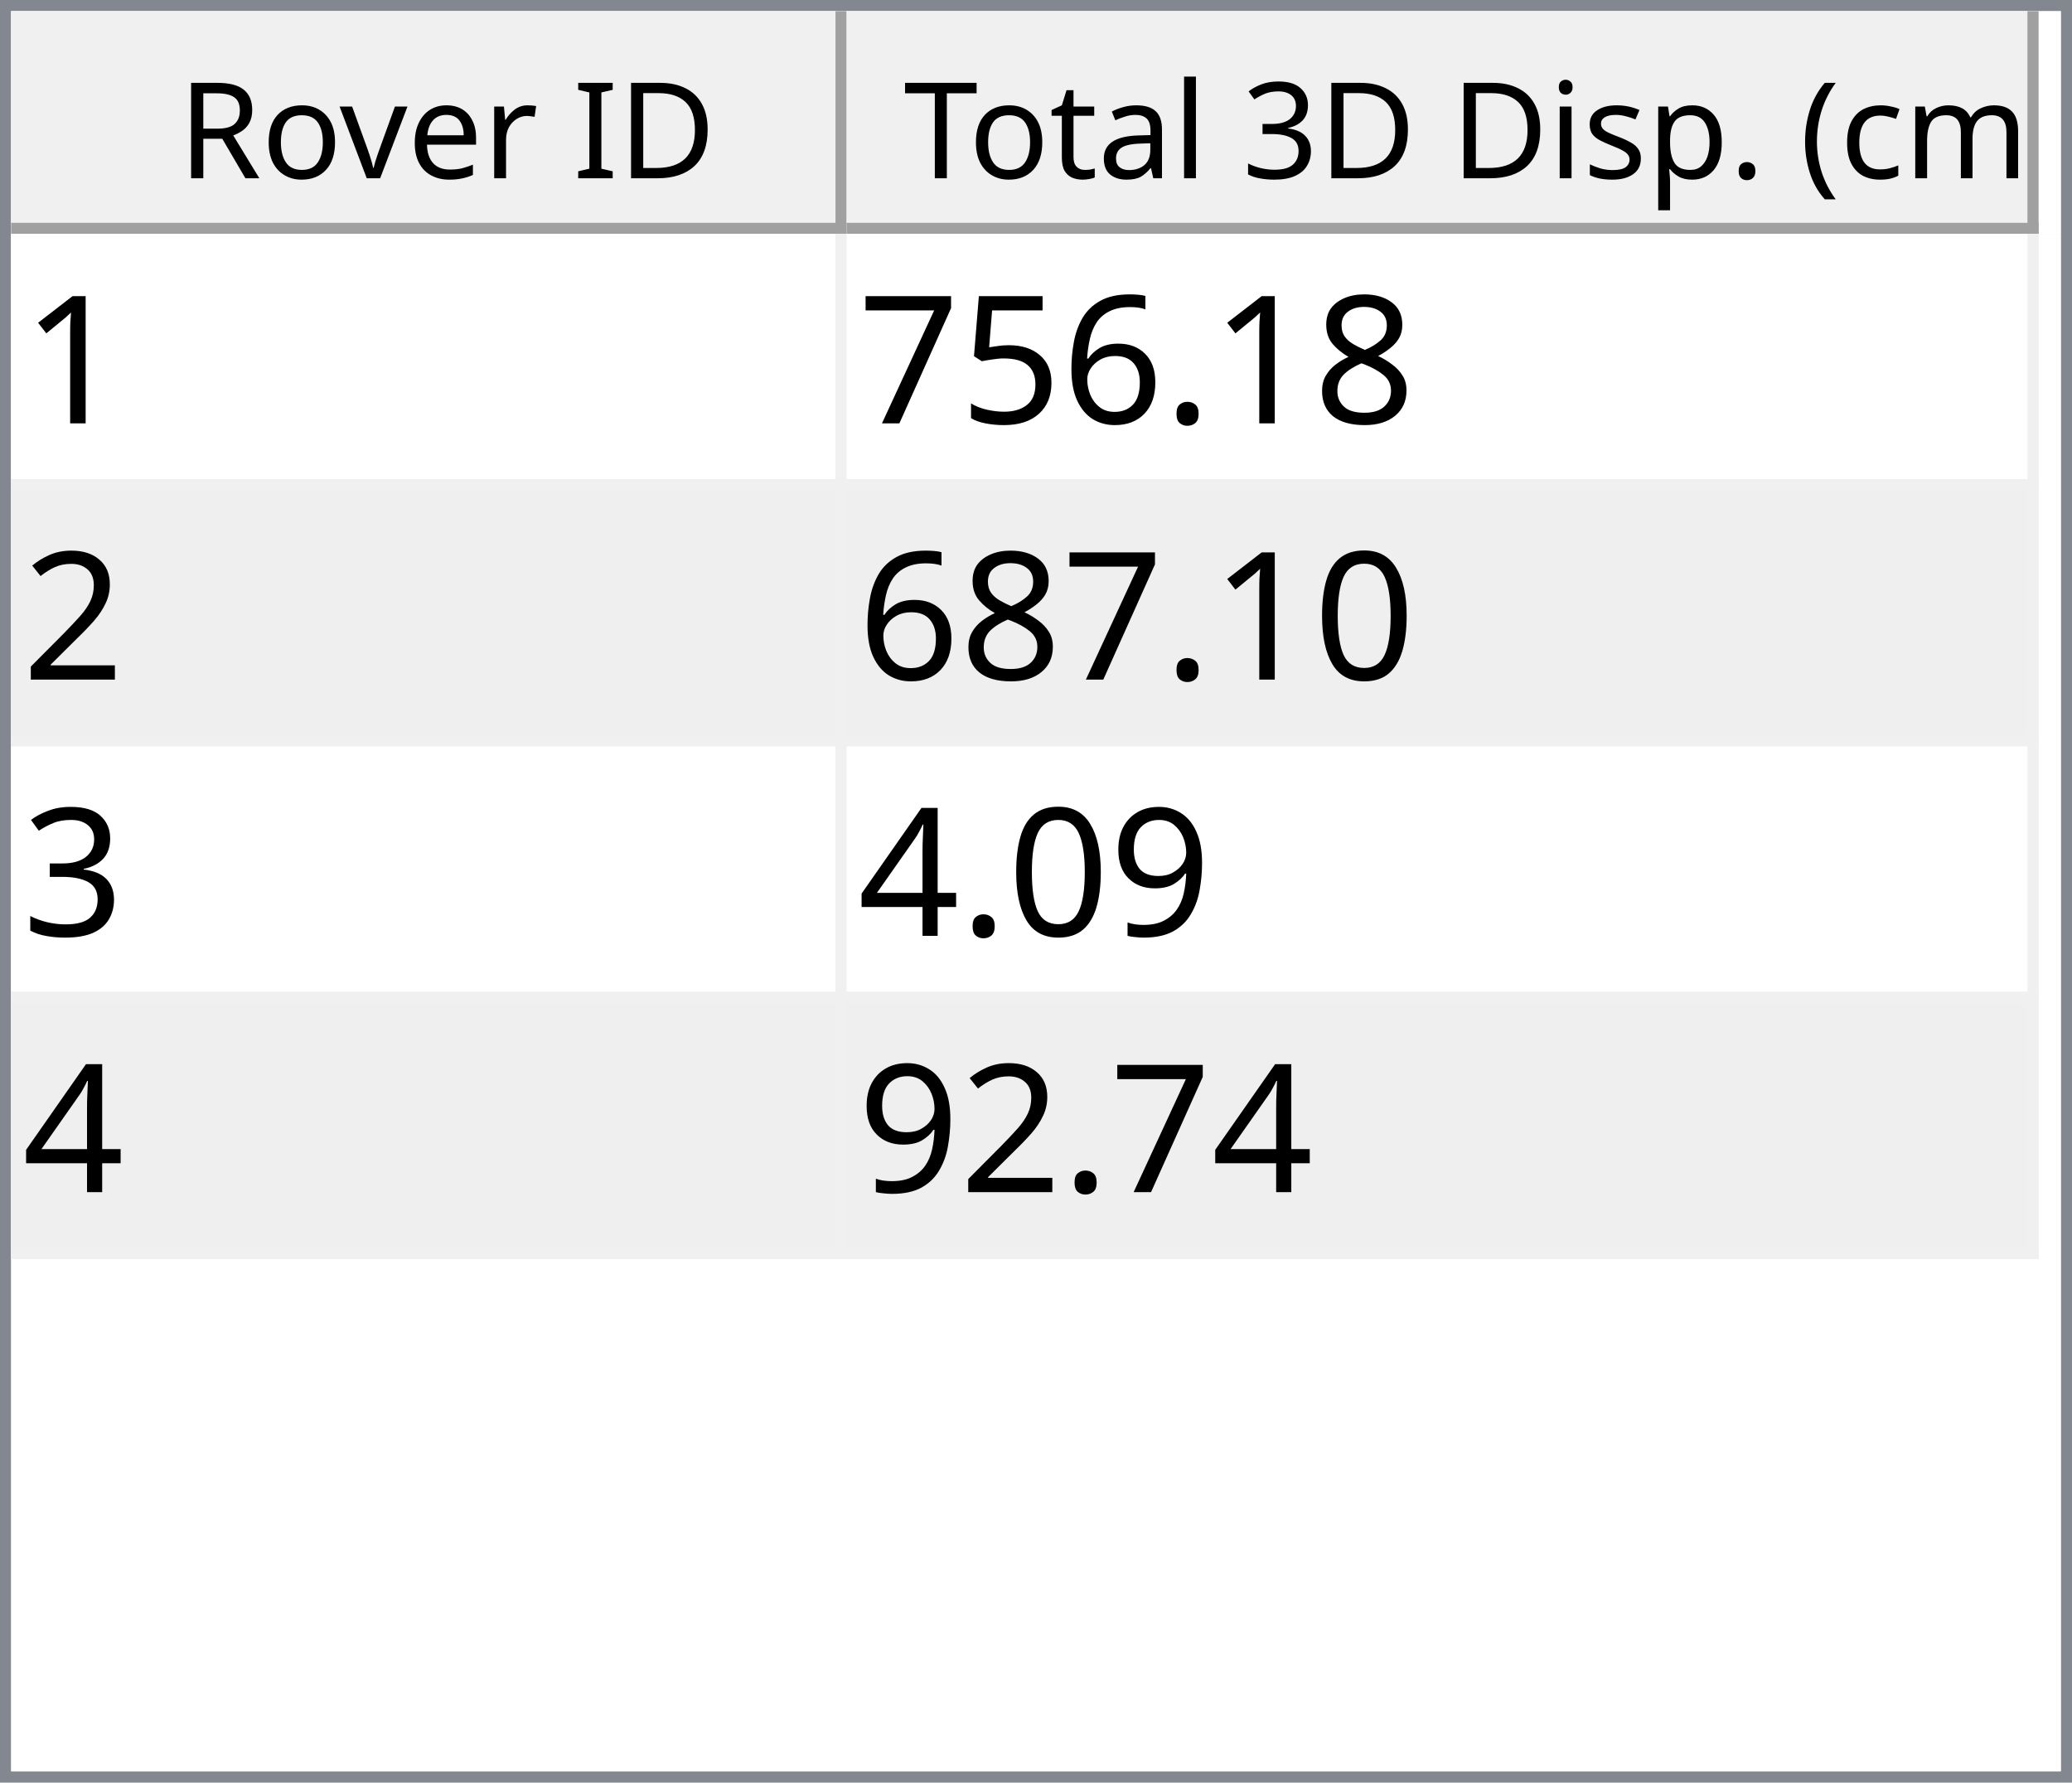
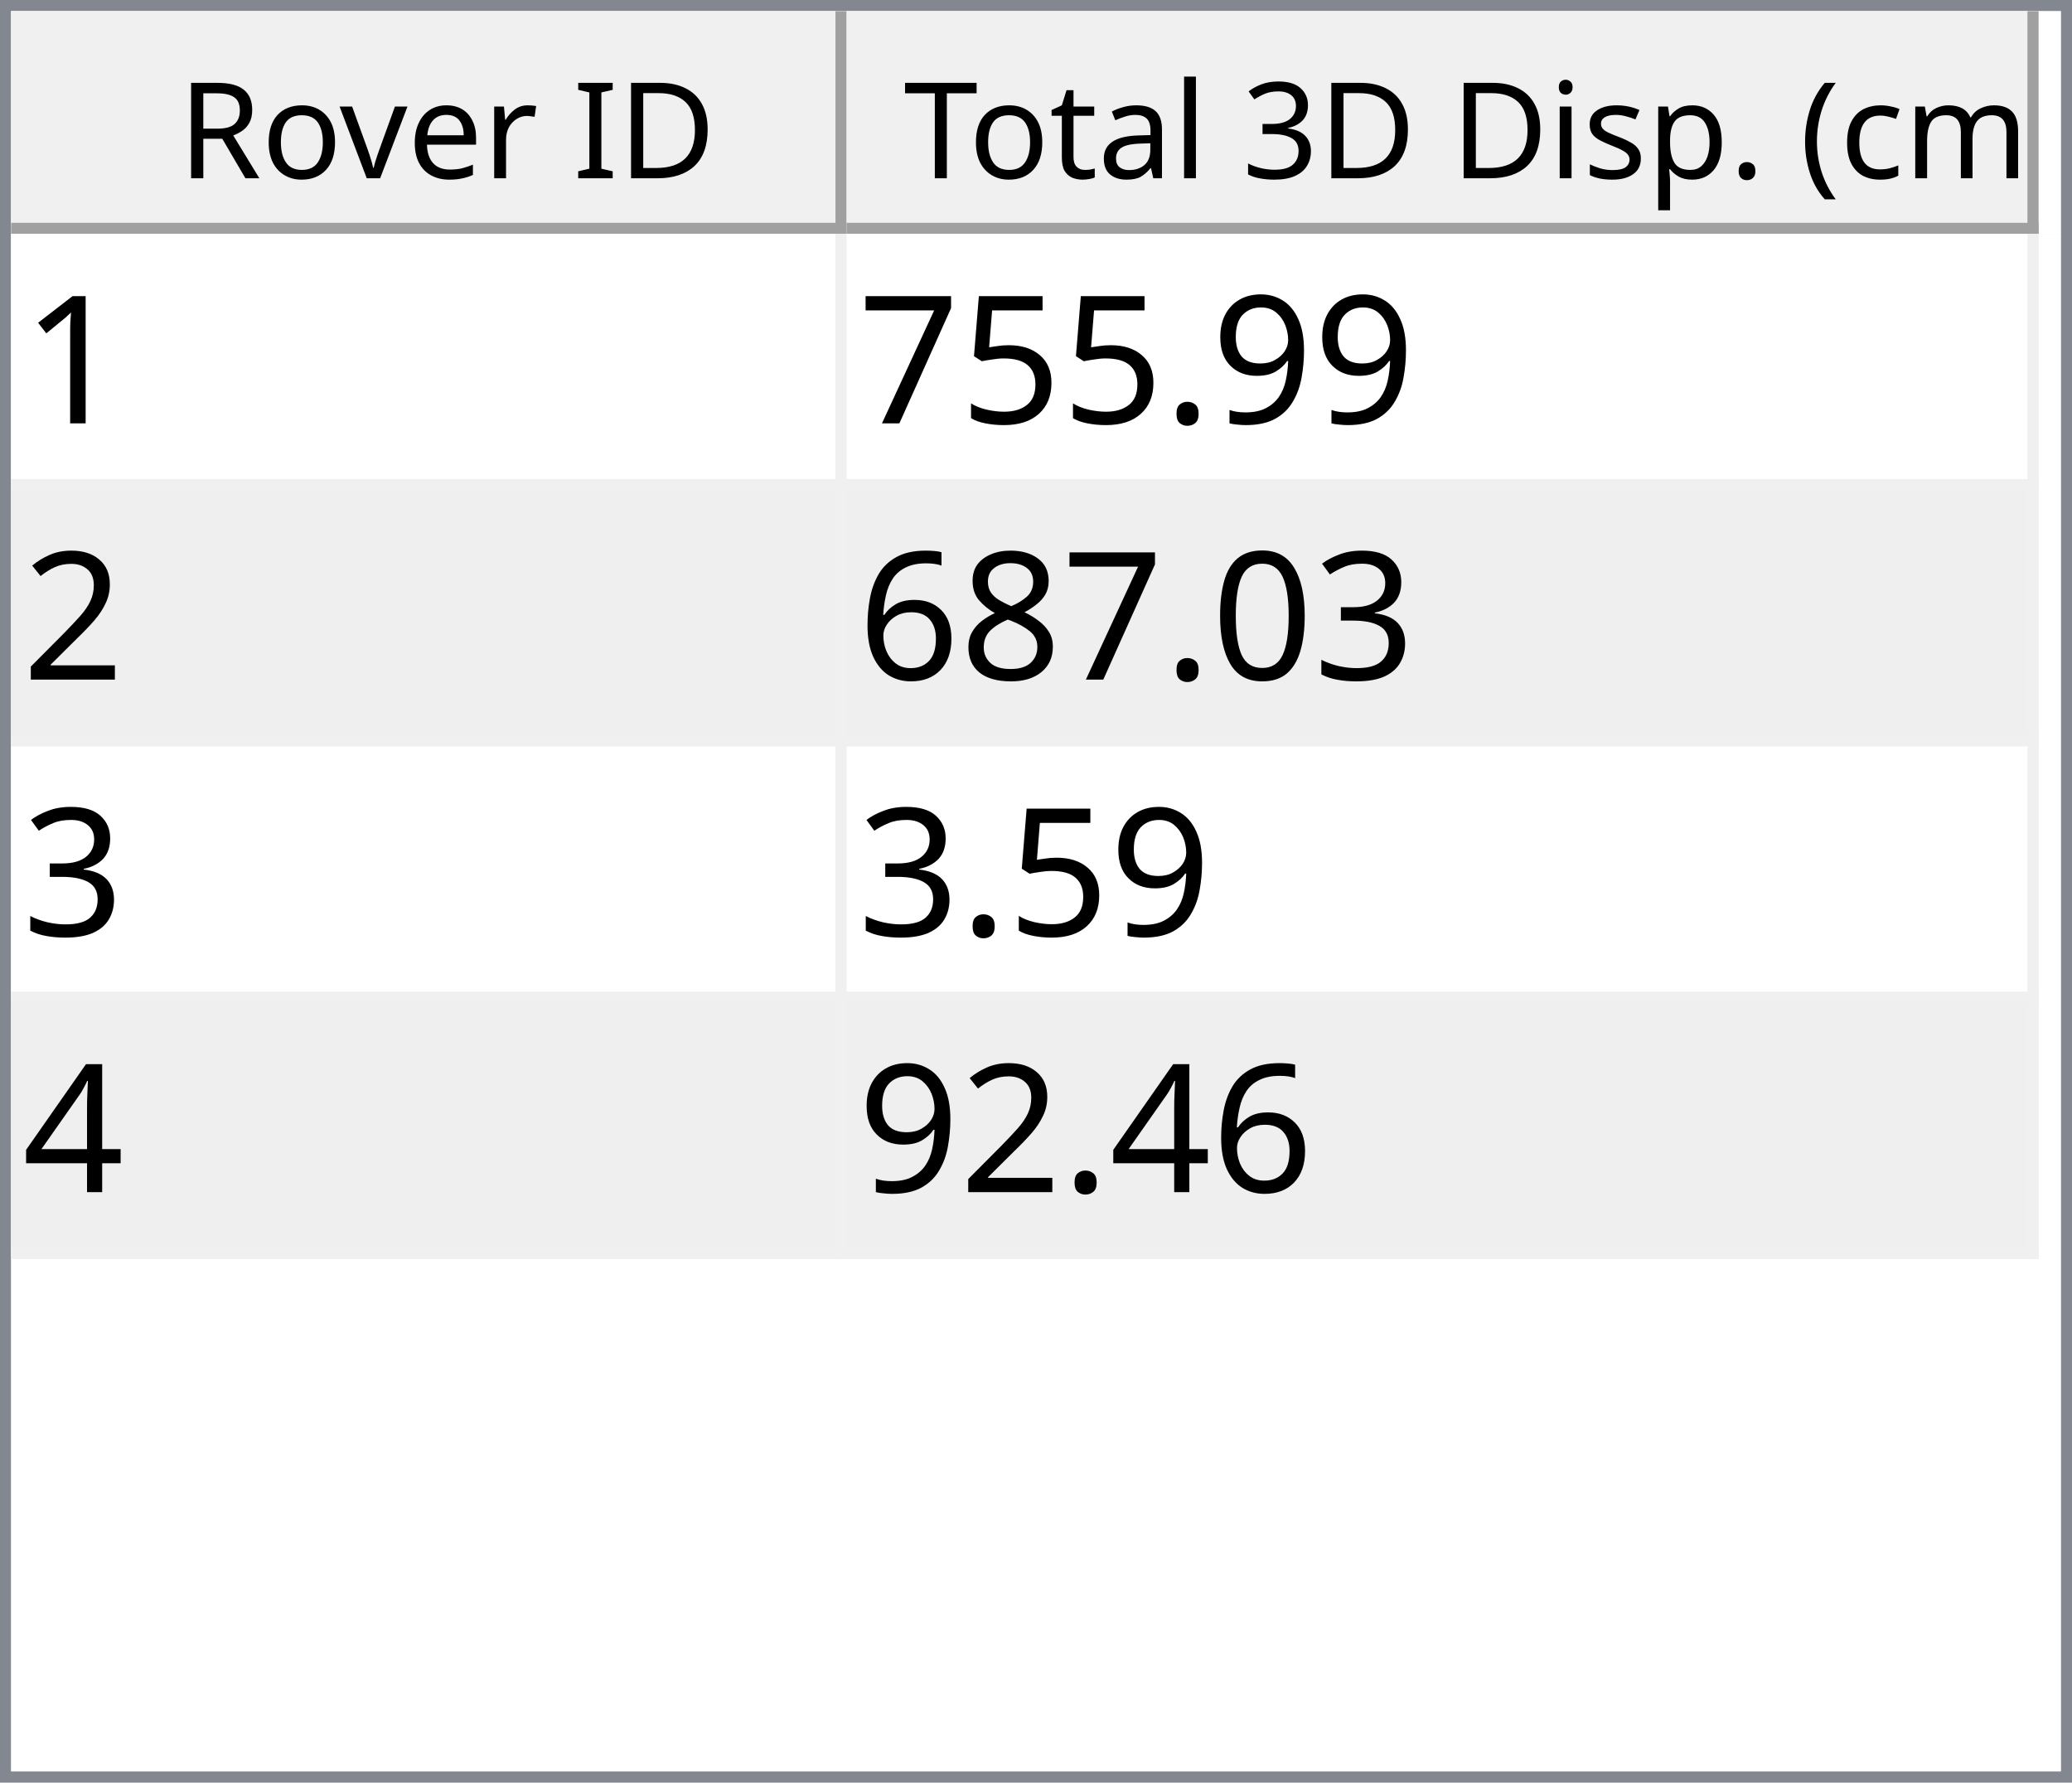
<svg xmlns="http://www.w3.org/2000/svg" style="fill-opacity:1; color-rendering:auto; color-interpolation:auto; text-rendering:auto; stroke:black; stroke-linecap:square; stroke-miterlimit:10; shape-rendering:auto; stroke-opacity:1; fill:black; stroke-dasharray:none; font-weight:normal; stroke-width:1; font-family:'Dialog'; font-style:normal; stroke-linejoin:miter; font-size:12px; stroke-dashoffset:0; image-rendering:auto;" width="186" height="160">
  <defs id="genericDefs" />
  <g>
    <defs id="defs1">
      <clipPath clipPathUnits="userSpaceOnUse" id="clipPath1">
        <path d="M0 0 L186 0 L186 160 L0 160 L0 0 Z" />
      </clipPath>
      <clipPath clipPathUnits="userSpaceOnUse" id="clipPath2">
        <path d="M0 0 L0 160 L186 160 L186 0 Z" />
      </clipPath>
      <clipPath clipPathUnits="userSpaceOnUse" id="clipPath3">
        <path d="M0 0 L0 20 L184 20 L184 0 Z" />
      </clipPath>
      <clipPath clipPathUnits="userSpaceOnUse" id="clipPath4">
        <path d="M0 0 L0 20 L75 20 L75 0 Z" />
      </clipPath>
      <clipPath clipPathUnits="userSpaceOnUse" id="clipPath5">
        <path d="M1 1 L1 19 L74 19 L74 1 Z" />
      </clipPath>
      <clipPath clipPathUnits="userSpaceOnUse" id="clipPath6">
        <path d="M0 0 L0 18 L73 18 L73 0 Z" />
      </clipPath>
      <clipPath clipPathUnits="userSpaceOnUse" id="clipPath7">
        <path d="M-0.5 -0.5 L-0.5 19.5 L74.5 19.5 L74.5 -0.5 Z" />
      </clipPath>
      <clipPath clipPathUnits="userSpaceOnUse" id="clipPath8">
        <path d="M0 0 L0 20 L107 20 L107 0 Z" />
      </clipPath>
      <clipPath clipPathUnits="userSpaceOnUse" id="clipPath9">
        <path d="M1 1 L1 19 L106 19 L106 1 Z" />
      </clipPath>
      <clipPath clipPathUnits="userSpaceOnUse" id="clipPath10">
        <path d="M0 0 L0 18 L105 18 L105 0 Z" />
      </clipPath>
      <clipPath clipPathUnits="userSpaceOnUse" id="clipPath11">
        <path d="M-0.5 -0.5 L-0.5 19.5 L106.5 19.5 L106.5 -0.5 Z" />
      </clipPath>
      <clipPath clipPathUnits="userSpaceOnUse" id="clipPath12">
        <path d="M0 0 L0 138 L184 138 L184 0 Z" />
      </clipPath>
      <clipPath clipPathUnits="userSpaceOnUse" id="clipPath13">
        <path d="M0 0 L0 92 L182 92 L182 0 Z" />
      </clipPath>
      <clipPath clipPathUnits="userSpaceOnUse" id="clipPath14">
        <path d="M-0.5 -0.5 L-0.5 91.5 L181.5 91.5 L181.5 -0.5 Z" />
      </clipPath>
      <clipPath clipPathUnits="userSpaceOnUse" id="clipPath15">
        <path d="M0 0 L0 22 L74 22 L74 0 Z" />
      </clipPath>
      <clipPath clipPathUnits="userSpaceOnUse" id="clipPath16">
        <path d="M0 0 L0 22 L106 22 L106 0 Z" />
      </clipPath>
      <font horiz-adv-x="64.551" id="font1">
        <font-face ascent="107.91" descent="25.098" units-per-em="100" style="font-style:normal; font-family:Segoe UI; font-weight:normal;" />
        <missing-glyph horiz-adv-x="64.551" d="M8.109 0 L8.109 68.266 L56.453 68.266 L56.453 0 L8.109 0 ZM15.328 7.234 L49.219 7.234 L49.219 61.031 L15.328 61.031 L15.328 7.234 Z" />
        <glyph unicode="D" horiz-adv-x="70.117" d="M9.188 0 L9.188 70.016 L28.516 70.016 Q65.531 70.016 65.531 35.891 Q65.531 19.672 55.25 9.836 Q44.969 0 27.734 0 L9.188 0 ZM17.391 62.594 L17.391 7.422 L27.828 7.422 Q41.609 7.422 49.273 14.797 Q56.938 22.172 56.938 35.688 Q56.938 62.594 28.328 62.594 L17.391 62.594 Z" />
        <glyph unicode="I" horiz-adv-x="26.611" d="M17.391 0 L9.188 0 L9.188 70.016 L17.391 70.016 L17.391 0 Z" />
        <glyph unicode=" " horiz-adv-x="27.393" d="" />
        <glyph unicode="r" horiz-adv-x="34.766" d="M34.188 41.891 Q32.078 43.5 28.125 43.5 Q23 43.5 19.555 38.672 Q16.109 33.844 16.109 25.484 L16.109 0 L8.109 0 L8.109 50 L16.109 50 L16.109 39.703 L16.312 39.703 Q18.016 44.969 21.531 47.922 Q25.047 50.875 29.391 50.875 Q32.516 50.875 34.188 50.203 L34.188 41.891 Z" />
        <glyph unicode="e" horiz-adv-x="52.295" d="M48.297 23 L12.984 23 Q13.188 14.656 17.484 10.109 Q21.781 5.562 29.297 5.562 Q37.75 5.562 44.828 11.141 L44.828 3.609 Q38.234 -1.172 27.391 -1.172 Q16.797 -1.172 10.742 5.641 Q4.688 12.453 4.688 24.812 Q4.688 36.469 11.305 43.82 Q17.922 51.172 27.734 51.172 Q37.547 51.172 42.922 44.828 Q48.297 38.484 48.297 27.203 L48.297 23 ZM40.094 29.781 Q40.047 36.719 36.75 40.578 Q33.453 44.438 27.594 44.438 Q21.922 44.438 17.969 40.383 Q14.016 36.328 13.094 29.781 L40.094 29.781 Z" />
        <glyph unicode="v" horiz-adv-x="47.9" d="M47.406 50 L27.484 0 L19.625 0 L0.688 50 L9.469 50 L22.172 13.672 Q23.578 9.672 23.922 6.688 L24.125 6.688 Q24.609 10.453 25.688 13.484 L38.969 50 L47.406 50 Z" />
        <glyph unicode="o" horiz-adv-x="58.594" d="M29 -1.172 Q17.922 -1.172 11.305 5.836 Q4.688 12.844 4.688 24.422 Q4.688 37.016 11.57 44.094 Q18.453 51.172 30.172 51.172 Q41.359 51.172 47.633 44.289 Q53.906 37.406 53.906 25.203 Q53.906 13.234 47.141 6.031 Q40.375 -1.172 29 -1.172 ZM29.594 44.438 Q21.875 44.438 17.383 39.188 Q12.891 33.938 12.891 24.703 Q12.891 15.828 17.43 10.695 Q21.969 5.562 29.594 5.562 Q37.359 5.562 41.531 10.594 Q45.703 15.625 45.703 24.906 Q45.703 34.281 41.531 39.359 Q37.359 44.438 29.594 44.438 Z" />
        <glyph unicode="R" horiz-adv-x="59.814" d="M59.375 0 L49.609 0 L37.891 19.625 Q36.281 22.359 34.766 24.289 Q33.25 26.219 31.664 27.438 Q30.078 28.656 28.25 29.219 Q26.422 29.781 24.125 29.781 L17.391 29.781 L17.391 0 L9.188 0 L9.188 70.016 L30.078 70.016 Q34.672 70.016 38.555 68.867 Q42.438 67.719 45.289 65.375 Q48.141 63.031 49.758 59.547 Q51.375 56.062 51.375 51.375 Q51.375 47.703 50.273 44.656 Q49.172 41.609 47.148 39.211 Q45.125 36.812 42.266 35.133 Q39.406 33.453 35.844 32.516 L35.844 32.328 Q37.594 31.547 38.891 30.547 Q40.188 29.547 41.359 28.18 Q42.531 26.812 43.68 25.078 Q44.828 23.344 46.234 21.047 L59.375 0 ZM17.391 62.594 L17.391 37.203 L28.516 37.203 Q31.594 37.203 34.203 38.133 Q36.812 39.062 38.719 40.797 Q40.625 42.531 41.703 45.047 Q42.781 47.562 42.781 50.688 Q42.781 56.297 39.141 59.445 Q35.5 62.594 28.609 62.594 L17.391 62.594 Z" />
        <glyph unicode=")" horiz-adv-x="30.176" d="M8.297 -15.922 L1.172 -15.922 Q16.406 2.344 16.406 26.812 Q16.406 51.469 1.078 70.016 L8.297 70.016 Q23.531 52.156 23.531 26.703 Q23.531 1.375 8.297 -15.922 Z" />
        <glyph unicode="m" horiz-adv-x="86.133" d="M79.109 0 L71.094 0 L71.094 28.719 Q71.094 37.016 68.531 40.727 Q65.969 44.438 59.906 44.438 Q54.781 44.438 51.195 39.75 Q47.609 35.062 47.609 28.516 L47.609 0 L39.594 0 L39.594 29.688 Q39.594 44.438 28.219 44.438 Q22.953 44.438 19.531 40.016 Q16.109 35.594 16.109 28.516 L16.109 0 L8.109 0 L8.109 50 L16.109 50 L16.109 42.094 L16.312 42.094 Q21.625 51.172 31.844 51.172 Q36.969 51.172 40.773 48.312 Q44.578 45.453 46 40.828 Q51.562 51.172 62.594 51.172 Q79.109 51.172 79.109 30.812 L79.109 0 Z" />
        <glyph unicode="c" horiz-adv-x="46.191" d="M42.188 2.297 Q36.422 -1.172 28.516 -1.172 Q17.828 -1.172 11.258 5.789 Q4.688 12.75 4.688 23.828 Q4.688 36.188 11.766 43.68 Q18.844 51.172 30.672 51.172 Q37.25 51.172 42.281 48.734 L42.281 40.531 Q36.719 44.438 30.375 44.438 Q22.703 44.438 17.797 38.945 Q12.891 33.453 12.891 24.516 Q12.891 15.719 17.508 10.641 Q22.125 5.562 29.891 5.562 Q36.422 5.562 42.188 9.906 L42.188 2.297 Z" />
        <glyph unicode="(" horiz-adv-x="30.176" d="M29.109 -15.922 L21.969 -15.922 Q6.844 1.375 6.844 26.703 Q6.844 52.156 21.969 70.016 L29.203 70.016 Q13.875 51.469 13.875 26.812 Q13.875 2.344 29.109 -15.922 Z" />
        <glyph unicode="." horiz-adv-x="21.68" d="M10.891 -1.078 Q8.641 -1.078 7.055 0.539 Q5.469 2.156 5.469 4.391 Q5.469 6.641 7.055 8.273 Q8.641 9.906 10.891 9.906 Q13.188 9.906 14.797 8.273 Q16.406 6.641 16.406 4.391 Q16.406 2.156 14.797 0.539 Q13.188 -1.078 10.891 -1.078 Z" />
        <glyph unicode="p" horiz-adv-x="58.789" d="M16.312 7.234 L16.109 7.234 L16.109 -23 L8.109 -23 L8.109 50 L16.109 50 L16.109 41.219 L16.312 41.219 Q22.219 51.172 33.594 51.172 Q43.266 51.172 48.688 44.461 Q54.109 37.75 54.109 26.469 Q54.109 13.922 48 6.375 Q41.891 -1.172 31.297 -1.172 Q21.578 -1.172 16.312 7.234 ZM16.109 27.391 L16.109 20.406 Q16.109 14.203 20.141 9.883 Q24.172 5.562 30.375 5.562 Q37.641 5.562 41.773 11.133 Q45.906 16.703 45.906 26.609 Q45.906 34.969 42.047 39.703 Q38.188 44.438 31.594 44.438 Q24.609 44.438 20.359 39.578 Q16.109 34.719 16.109 27.391 Z" />
        <glyph unicode="s" horiz-adv-x="42.432" d="M5.078 1.812 L5.078 10.406 Q11.625 5.562 19.484 5.562 Q30.031 5.562 30.031 12.594 Q30.031 14.594 29.125 15.992 Q28.219 17.391 26.68 18.461 Q25.141 19.531 23.07 20.383 Q21 21.234 18.609 22.172 Q15.281 23.484 12.766 24.828 Q10.25 26.172 8.57 27.859 Q6.891 29.547 6.031 31.695 Q5.172 33.844 5.172 36.719 Q5.172 40.234 6.789 42.945 Q8.406 45.656 11.086 47.484 Q13.766 49.312 17.211 50.242 Q20.656 51.172 24.312 51.172 Q30.812 51.172 35.938 48.922 L35.938 40.828 Q30.422 44.438 23.25 44.438 Q21 44.438 19.195 43.922 Q17.391 43.406 16.094 42.477 Q14.797 41.547 14.086 40.258 Q13.375 38.969 13.375 37.406 Q13.375 35.453 14.086 34.133 Q14.797 32.812 16.164 31.789 Q17.531 30.766 19.484 29.938 Q21.438 29.109 23.922 28.125 Q27.25 26.859 29.883 25.516 Q32.516 24.172 34.375 22.484 Q36.234 20.797 37.234 18.602 Q38.234 16.406 38.234 13.375 Q38.234 9.672 36.602 6.938 Q34.969 4.203 32.234 2.398 Q29.5 0.594 25.93 -0.289 Q22.359 -1.172 18.453 -1.172 Q10.75 -1.172 5.078 1.812 Z" />
        <glyph unicode="i" horiz-adv-x="24.219" d="M12.203 62.703 Q10.062 62.703 8.547 64.164 Q7.031 65.625 7.031 67.875 Q7.031 70.125 8.547 71.609 Q10.062 73.094 12.203 73.094 Q14.406 73.094 15.945 71.609 Q17.484 70.125 17.484 67.875 Q17.484 65.719 15.945 64.211 Q14.406 62.703 12.203 62.703 ZM16.109 0 L8.109 0 L8.109 50 L16.109 50 L16.109 0 Z" />
        <glyph unicode="3" horiz-adv-x="53.906" d="M46.531 19.828 Q46.531 15.094 44.75 11.211 Q42.969 7.328 39.719 4.57 Q36.469 1.812 31.93 0.297 Q27.391 -1.219 21.922 -1.219 Q11.922 -1.219 6 2.594 L6 11.188 Q13.094 5.609 22.219 5.609 Q25.875 5.609 28.828 6.539 Q31.781 7.469 33.906 9.227 Q36.031 10.984 37.18 13.477 Q38.328 15.969 38.328 19.094 Q38.328 32.812 18.797 32.812 L12.984 32.812 L12.984 39.594 L18.5 39.594 Q35.797 39.594 35.797 52.484 Q35.797 64.406 22.609 64.406 Q15.188 64.406 8.688 59.422 L8.688 67.188 Q15.375 71.188 24.609 71.188 Q29 71.188 32.57 69.969 Q36.141 68.75 38.68 66.555 Q41.219 64.359 42.609 61.281 Q44 58.203 44 54.5 Q44 40.672 30.031 36.719 L30.031 36.531 Q33.594 36.141 36.625 34.797 Q39.656 33.453 41.852 31.305 Q44.047 29.156 45.289 26.25 Q46.531 23.344 46.531 19.828 Z" />
        <glyph unicode="l" horiz-adv-x="24.219" d="M16.109 0 L8.109 0 L8.109 74.031 L16.109 74.031 L16.109 0 Z" />
        <glyph unicode="a" horiz-adv-x="50.879" d="M43.891 0 L35.891 0 L35.891 7.812 L35.688 7.812 Q30.469 -1.172 20.312 -1.172 Q12.844 -1.172 8.617 2.781 Q4.391 6.734 4.391 13.281 Q4.391 27.297 20.906 29.594 L35.891 31.688 Q35.891 44.438 25.594 44.438 Q16.547 44.438 9.281 38.281 L9.281 46.484 Q16.656 51.172 26.266 51.172 Q43.891 51.172 43.891 32.516 L43.891 0 ZM35.891 25.297 L23.828 23.641 Q18.266 22.859 15.43 20.875 Q12.594 18.891 12.594 13.875 Q12.594 10.203 15.211 7.883 Q17.828 5.562 22.172 5.562 Q28.125 5.562 32.008 9.742 Q35.891 13.922 35.891 20.312 L35.891 25.297 Z" />
        <glyph unicode="t" horiz-adv-x="33.887" d="M31.297 0.484 Q28.469 -1.078 23.828 -1.078 Q10.688 -1.078 10.688 13.578 L10.688 43.172 L2.094 43.172 L2.094 50 L10.688 50 L10.688 62.203 L18.703 64.797 L18.703 50 L31.297 50 L31.297 43.172 L18.703 43.172 L18.703 14.984 Q18.703 9.969 20.414 7.82 Q22.125 5.672 26.078 5.672 Q29.109 5.672 31.297 7.328 L31.297 0.484 Z" />
        <glyph unicode="T" horiz-adv-x="52.393" d="M50.594 62.594 L30.375 62.594 L30.375 0 L22.172 0 L22.172 62.594 L2 62.594 L2 70.016 L50.594 70.016 L50.594 62.594 Z" />
      </font>
      <font horiz-adv-x="75.0" id="font2">
        <font-face ascent="100.537" descent="21.973" units-per-em="100" style="font-style:normal; font-family:sans-serif; font-weight:normal;" />
        <missing-glyph horiz-adv-x="75.0" d="M12.5 0 L12.5 62.5 L62.5 62.5 L62.5 0 L12.5 0 ZM14.062 1.562 L60.938 1.562 L60.938 60.938 L14.062 60.938 L14.062 1.562 Z" />
        <glyph unicode="1" horiz-adv-x="55.615" d="M37.25 0 L28.469 0 L28.469 56 Q25.297 52.984 20.141 49.953 Q14.984 46.922 10.891 45.406 L10.891 53.906 Q18.266 57.375 23.781 62.305 Q29.297 67.234 31.594 71.875 L37.25 71.875 L37.25 0 Z" />
-         <glyph unicode="8" horiz-adv-x="55.615" d="M17.672 38.812 Q12.203 40.828 9.57 44.539 Q6.938 48.25 6.938 53.422 Q6.938 61.234 12.555 66.555 Q18.172 71.875 27.484 71.875 Q36.859 71.875 42.578 66.43 Q48.297 60.984 48.297 53.172 Q48.297 48.188 45.68 44.508 Q43.062 40.828 37.75 38.812 Q44.344 36.672 47.781 31.883 Q51.219 27.094 51.219 20.453 Q51.219 11.281 44.727 5.031 Q38.234 -1.219 27.641 -1.219 Q17.047 -1.219 10.547 5.055 Q4.047 11.328 4.047 20.703 Q4.047 27.688 7.594 32.398 Q11.141 37.109 17.672 38.812 ZM15.922 53.719 Q15.922 48.641 19.195 45.414 Q22.469 42.188 27.688 42.188 Q32.766 42.188 36.016 45.383 Q39.266 48.578 39.266 53.219 Q39.266 58.062 35.914 61.359 Q32.562 64.656 27.594 64.656 Q22.562 64.656 19.242 61.43 Q15.922 58.203 15.922 53.719 ZM13.094 20.656 Q13.094 16.891 14.875 13.375 Q16.656 9.859 20.172 7.93 Q23.688 6 27.734 6 Q34.031 6 38.133 10.055 Q42.234 14.109 42.234 20.359 Q42.234 26.703 38.016 30.859 Q33.797 35.016 27.438 35.016 Q21.234 35.016 17.164 30.914 Q13.094 26.812 13.094 20.656 Z" />
+         <glyph unicode="9" horiz-adv-x="55.615" d="M5.469 16.547 L13.922 17.328 Q14.984 11.375 18.016 8.688 Q21.047 6 25.781 6 Q29.828 6 32.883 7.859 Q35.938 9.719 37.891 12.82 Q39.844 15.922 41.164 21.195 Q42.484 26.469 42.484 31.938 Q42.484 32.516 42.438 33.688 Q39.797 29.5 35.234 26.883 Q30.672 24.266 25.344 24.266 Q16.453 24.266 10.305 30.711 Q4.156 37.156 4.156 47.703 Q4.156 58.594 10.578 65.234 Q17 71.875 26.656 71.875 Q33.641 71.875 39.43 68.117 Q45.219 64.359 48.219 57.398 Q51.219 50.438 51.219 37.25 Q51.219 23.531 48.242 15.406 Q45.266 7.281 39.383 3.031 Q33.5 -1.219 25.594 -1.219 Q17.188 -1.219 11.867 3.445 Q6.547 8.109 5.469 16.547 ZM41.453 48.141 Q41.453 55.719 37.43 60.156 Q33.406 64.594 27.734 64.594 Q21.875 64.594 17.531 59.812 Q13.188 55.031 13.188 47.406 Q13.188 40.578 17.312 36.305 Q21.438 32.031 27.484 32.031 Q33.594 32.031 37.523 36.305 Q41.453 40.578 41.453 48.141 Z" />
        <glyph unicode="." horiz-adv-x="27.783" d="M9.078 0 L9.078 10.016 L19.094 10.016 L19.094 0 L9.078 0 Z" />
-         <glyph unicode="6" horiz-adv-x="55.615" d="M49.75 54.047 L41.016 53.375 Q39.844 58.547 37.703 60.891 Q34.125 64.656 28.906 64.656 Q24.703 64.656 21.531 62.312 Q17.391 59.281 14.992 53.469 Q12.594 47.656 12.5 36.922 Q15.672 41.75 20.266 44.094 Q24.859 46.438 29.891 46.438 Q38.672 46.438 44.852 39.969 Q51.031 33.5 51.031 23.25 Q51.031 16.5 48.125 10.719 Q45.219 4.938 40.141 1.859 Q35.062 -1.219 28.609 -1.219 Q17.625 -1.219 10.695 6.859 Q3.766 14.938 3.766 33.5 Q3.766 54.25 11.422 63.672 Q18.109 71.875 29.438 71.875 Q37.891 71.875 43.289 67.141 Q48.688 62.406 49.75 54.047 ZM13.875 23.188 Q13.875 18.656 15.797 14.508 Q17.719 10.359 21.188 8.18 Q24.656 6 28.469 6 Q34.031 6 38.039 10.492 Q42.047 14.984 42.047 22.703 Q42.047 30.125 38.086 34.398 Q34.125 38.672 28.125 38.672 Q22.172 38.672 18.023 34.398 Q13.875 30.125 13.875 23.188 Z" />
        <glyph unicode="5" horiz-adv-x="55.615" d="M4.156 18.75 L13.375 19.531 Q14.406 12.797 18.141 9.398 Q21.875 6 27.156 6 Q33.5 6 37.891 10.789 Q42.281 15.578 42.281 23.484 Q42.281 31 38.062 35.352 Q33.844 39.703 27 39.703 Q22.75 39.703 19.336 37.773 Q15.922 35.844 13.969 32.766 L5.719 33.844 L12.641 70.609 L48.25 70.609 L48.25 62.203 L19.672 62.203 L15.828 42.969 Q22.266 47.469 29.344 47.469 Q38.719 47.469 45.164 40.969 Q51.609 34.469 51.609 24.266 Q51.609 14.547 45.953 7.469 Q39.062 -1.219 27.156 -1.219 Q17.391 -1.219 11.211 4.25 Q5.031 9.719 4.156 18.75 Z" />
        <glyph unicode="7" horiz-adv-x="55.615" d="M4.734 62.203 L4.734 70.656 L51.078 70.656 L51.078 63.812 Q44.234 56.547 37.523 44.484 Q30.812 32.422 27.156 19.672 Q24.516 10.688 23.781 0 L14.75 0 Q14.891 8.453 18.062 20.414 Q21.234 32.375 27.172 43.484 Q33.109 54.594 39.797 62.203 L4.734 62.203 Z" />
        <glyph unicode="2" horiz-adv-x="55.615" d="M50.344 8.453 L50.344 0 L3.031 0 Q2.938 3.172 4.047 6.109 Q5.859 10.938 9.836 15.625 Q13.812 20.312 21.344 26.469 Q33.016 36.031 37.117 41.625 Q41.219 47.219 41.219 52.203 Q41.219 57.422 37.477 61.008 Q33.734 64.594 27.734 64.594 Q21.391 64.594 17.578 60.789 Q13.766 56.984 13.719 50.25 L4.688 51.172 Q5.609 61.281 11.664 66.578 Q17.719 71.875 27.938 71.875 Q38.234 71.875 44.242 66.164 Q50.25 60.453 50.25 52 Q50.25 47.703 48.492 43.555 Q46.734 39.406 42.656 34.812 Q38.578 30.219 29.109 22.219 Q21.188 15.578 18.945 13.211 Q16.703 10.844 15.234 8.453 L50.344 8.453 Z" />
+         <glyph unicode="3" horiz-adv-x="55.615" d="M4.203 18.891 L12.984 20.062 Q14.5 12.594 18.141 9.297 Q21.781 6 27 6 Q33.203 6 37.477 10.297 Q41.75 14.594 41.75 20.953 Q41.75 27 37.797 30.93 Q33.844 34.859 27.734 34.859 Q25.25 34.859 21.531 33.891 L22.516 41.609 Q23.391 41.5 23.922 41.5 Q29.547 41.5 34.039 44.43 Q38.531 47.359 38.531 53.469 Q38.531 58.297 35.258 61.477 Q31.984 64.656 26.812 64.656 Q21.688 64.656 18.266 61.43 Q14.844 58.203 13.875 51.766 L5.078 53.328 Q6.688 62.156 12.398 67.016 Q18.109 71.875 26.609 71.875 Q32.469 71.875 37.398 69.359 Q42.328 66.844 44.945 62.5 Q47.562 58.156 47.562 53.266 Q47.562 48.641 45.07 44.828 Q42.578 41.016 37.703 38.766 Q44.047 37.312 47.562 32.695 Q51.078 28.078 51.078 21.141 Q51.078 11.766 44.242 5.25 Q37.406 -1.266 26.953 -1.266 Q17.531 -1.266 11.305 4.352 Q5.078 9.969 4.203 18.891 Z" />
        <glyph unicode="0" horiz-adv-x="55.615" d="M4.156 35.297 Q4.156 48 6.766 55.742 Q9.375 63.484 14.523 67.68 Q19.672 71.875 27.484 71.875 Q33.25 71.875 37.594 69.555 Q41.938 67.234 44.773 62.867 Q47.609 58.5 49.219 52.227 Q50.828 45.953 50.828 35.297 Q50.828 22.703 48.242 14.969 Q45.656 7.234 40.508 3.008 Q35.359 -1.219 27.484 -1.219 Q17.141 -1.219 11.234 6.203 Q4.156 15.141 4.156 35.297 ZM13.188 35.297 Q13.188 17.672 17.312 11.836 Q21.438 6 27.484 6 Q33.547 6 37.672 11.859 Q41.797 17.719 41.797 35.297 Q41.797 52.984 37.672 58.789 Q33.547 64.594 27.391 64.594 Q21.344 64.594 17.719 59.469 Q13.188 52.938 13.188 35.297 Z" />
-         <glyph unicode="3" horiz-adv-x="55.615" d="M4.203 18.891 L12.984 20.062 Q14.5 12.594 18.141 9.297 Q21.781 6 27 6 Q33.203 6 37.477 10.297 Q41.75 14.594 41.75 20.953 Q41.75 27 37.797 30.93 Q33.844 34.859 27.734 34.859 Q25.25 34.859 21.531 33.891 L22.516 41.609 Q23.391 41.5 23.922 41.5 Q29.547 41.5 34.039 44.43 Q38.531 47.359 38.531 53.469 Q38.531 58.297 35.258 61.477 Q31.984 64.656 26.812 64.656 Q21.688 64.656 18.266 61.43 Q14.844 58.203 13.875 51.766 L5.078 53.328 Q6.688 62.156 12.398 67.016 Q18.109 71.875 26.609 71.875 Q32.469 71.875 37.398 69.359 Q42.328 66.844 44.945 62.5 Q47.562 58.156 47.562 53.266 Q47.562 48.641 45.07 44.828 Q42.578 41.016 37.703 38.766 Q44.047 37.312 47.562 32.695 Q51.078 28.078 51.078 21.141 Q51.078 11.766 44.242 5.25 Q37.406 -1.266 26.953 -1.266 Q17.531 -1.266 11.305 4.352 Q5.078 9.969 4.203 18.891 Z" />
-         <glyph unicode="9" horiz-adv-x="55.615" d="M5.469 16.547 L13.922 17.328 Q14.984 11.375 18.016 8.688 Q21.047 6 25.781 6 Q29.828 6 32.883 7.859 Q35.938 9.719 37.891 12.82 Q39.844 15.922 41.164 21.195 Q42.484 26.469 42.484 31.938 Q42.484 32.516 42.438 33.688 Q39.797 29.5 35.234 26.883 Q30.672 24.266 25.344 24.266 Q16.453 24.266 10.305 30.711 Q4.156 37.156 4.156 47.703 Q4.156 58.594 10.578 65.234 Q17 71.875 26.656 71.875 Q33.641 71.875 39.43 68.117 Q45.219 64.359 48.219 57.398 Q51.219 50.438 51.219 37.25 Q51.219 23.531 48.242 15.406 Q45.266 7.281 39.383 3.031 Q33.5 -1.219 25.594 -1.219 Q17.188 -1.219 11.867 3.445 Q6.547 8.109 5.469 16.547 ZM41.453 48.141 Q41.453 55.719 37.43 60.156 Q33.406 64.594 27.734 64.594 Q21.875 64.594 17.531 59.812 Q13.188 55.031 13.188 47.406 Q13.188 40.578 17.312 36.305 Q21.438 32.031 27.484 32.031 Q33.594 32.031 37.523 36.305 Q41.453 40.578 41.453 48.141 Z" />
+         <glyph unicode="8" horiz-adv-x="55.615" d="M17.672 38.812 Q12.203 40.828 9.57 44.539 Q6.938 48.25 6.938 53.422 Q6.938 61.234 12.555 66.555 Q18.172 71.875 27.484 71.875 Q36.859 71.875 42.578 66.43 Q48.297 60.984 48.297 53.172 Q48.297 48.188 45.68 44.508 Q43.062 40.828 37.75 38.812 Q44.344 36.672 47.781 31.883 Q51.219 27.094 51.219 20.453 Q51.219 11.281 44.727 5.031 Q38.234 -1.219 27.641 -1.219 Q17.047 -1.219 10.547 5.055 Q4.047 11.328 4.047 20.703 Q4.047 27.688 7.594 32.398 Q11.141 37.109 17.672 38.812 ZM15.922 53.719 Q15.922 48.641 19.195 45.414 Q22.469 42.188 27.688 42.188 Q32.766 42.188 36.016 45.383 Q39.266 48.578 39.266 53.219 Q39.266 58.062 35.914 61.359 Q32.562 64.656 27.594 64.656 Q22.562 64.656 19.242 61.43 Q15.922 58.203 15.922 53.719 ZM13.094 20.656 Q13.094 16.891 14.875 13.375 Q16.656 9.859 20.172 7.93 Q23.688 6 27.734 6 Q34.031 6 38.133 10.055 Q42.234 14.109 42.234 20.359 Q42.234 26.703 38.016 30.859 Q33.797 35.016 27.438 35.016 Q21.234 35.016 17.164 30.914 Q13.094 26.812 13.094 20.656 Z" />
+         <glyph unicode="6" horiz-adv-x="55.615" d="M49.75 54.047 L41.016 53.375 Q39.844 58.547 37.703 60.891 Q34.125 64.656 28.906 64.656 Q24.703 64.656 21.531 62.312 Q17.391 59.281 14.992 53.469 Q12.594 47.656 12.5 36.922 Q15.672 41.75 20.266 44.094 Q24.859 46.438 29.891 46.438 Q38.672 46.438 44.852 39.969 Q51.031 33.5 51.031 23.25 Q51.031 16.5 48.125 10.719 Q45.219 4.938 40.141 1.859 Q35.062 -1.219 28.609 -1.219 Q17.625 -1.219 10.695 6.859 Q3.766 14.938 3.766 33.5 Q3.766 54.25 11.422 63.672 Q18.109 71.875 29.438 71.875 Q37.891 71.875 43.289 67.141 Q48.688 62.406 49.75 54.047 ZM13.875 23.188 Q13.875 18.656 15.797 14.508 Q17.719 10.359 21.188 8.18 Q24.656 6 28.469 6 Q34.031 6 38.039 10.492 Q42.047 14.984 42.047 22.703 Q42.047 30.125 38.086 34.398 Q34.125 38.672 28.125 38.672 Q22.172 38.672 18.023 34.398 Q13.875 30.125 13.875 23.188 Z" />
        <glyph unicode="4" horiz-adv-x="55.615" d="M32.328 0 L32.328 17.141 L1.266 17.141 L1.266 25.203 L33.938 71.578 L41.109 71.578 L41.109 25.203 L50.781 25.203 L50.781 17.141 L41.109 17.141 L41.109 0 L32.328 0 ZM32.328 25.203 L32.328 57.469 L9.906 25.203 L32.328 25.203 Z" />
      </font>
    </defs>
    <g style="fill:white; stroke:white;">
      <rect x="0" y="0" width="186" style="clip-path:url(#clipPath1); stroke:none;" height="160" />
    </g>
    <g style="fill:white; text-rendering:optimizeSpeed; color-rendering:optimizeSpeed; image-rendering:optimizeSpeed; shape-rendering:crispEdges; stroke:white; color-interpolation:sRGB;">
      <rect x="0" width="186" height="160" y="0" style="stroke:none;" />
      <path style="stroke:none;" d="M0 160 L186 160 L186 0 L0 0 Z" />
    </g>
    <g style="fill:rgb(240,240,240); font-family:'Segoe UI'; stroke:rgb(240,240,240);">
      <rect x="0" y="0" width="186" style="clip-path:url(#clipPath2); stroke:none;" height="160" />
    </g>
    <g style="fill:rgb(130,135,144); font-family:'Segoe UI'; stroke:rgb(130,135,144);">
      <path d="M0 0 L186 0 L186 160 L0 160 L0 0 ZM1 1 L185 1 L185 159 L1 159 L1 1 Z" style="fill-rule:evenodd; clip-path:url(#clipPath2); stroke:none;" />
    </g>
    <g style="fill:white; font-family:'Segoe UI'; stroke:white;" transform="translate(1,1)">
      <rect x="0" y="0" width="184" style="clip-path:url(#clipPath3); stroke:none;" height="20" />
    </g>
    <g style="fill:rgb(240,240,240); font-family:'Segoe UI'; stroke:rgb(240,240,240);" transform="translate(1,1)">
      <rect x="0" y="0" width="75" style="clip-path:url(#clipPath4); stroke:none;" height="20" />
    </g>
    <g style="font-family:'Segoe UI';" transform="translate(2,2)">
      <text x="14" xml:space="preserve" y="14" style="clip-path:url(#clipPath6); stroke:none;">Rover ID</text>
    </g>
    <g style="fill:rgb(160,160,160); font-family:'Segoe UI'; stroke:rgb(160,160,160); stroke-linejoin:bevel;" transform="translate(1.5,1.5)">
      <line x1="74" x2="74" y1="0" style="fill:none; clip-path:url(#clipPath7);" y2="19" />
    </g>
    <g style="fill:rgb(160,160,160); font-family:'Segoe UI'; stroke:rgb(160,160,160); stroke-linejoin:bevel;" transform="matrix(1,0,0,1,1,1) translate(0.5,0.5)">
      <line x1="0" x2="74" y1="19" style="fill:none; clip-path:url(#clipPath7);" y2="19" />
    </g>
    <g style="fill:rgb(240,240,240); font-family:'Segoe UI'; stroke:rgb(240,240,240);" transform="translate(76,1)">
      <rect x="0" y="0" width="107" style="clip-path:url(#clipPath8); stroke:none;" height="20" />
    </g>
    <g style="font-family:'Segoe UI';" transform="translate(77,2)">
      <text x="1" xml:space="preserve" y="14" style="clip-path:url(#clipPath10); stroke:none;"> Total 3D Disp. (cm)</text>
    </g>
    <g style="fill:rgb(160,160,160); font-family:'Segoe UI'; stroke:rgb(160,160,160); stroke-linejoin:bevel;" transform="translate(76.5,1.5)">
      <line x1="106" x2="106" y1="0" style="fill:none; clip-path:url(#clipPath11);" y2="19" />
    </g>
    <g style="fill:rgb(160,160,160); font-family:'Segoe UI'; stroke:rgb(160,160,160); stroke-linejoin:bevel;" transform="matrix(1,0,0,1,76,1) translate(0.5,0.5)">
      <line x1="0" x2="106" y1="19" style="fill:none; clip-path:url(#clipPath11);" y2="19" />
    </g>
    <g style="fill:white; font-family:'Segoe UI'; stroke:white;" transform="translate(1,21)">
      <rect x="0" y="0" width="184" style="clip-path:url(#clipPath12); stroke:none;" height="138" />
    </g>
    <g style="fill:rgb(240,240,240); font-size:16px; font-family:sans-serif; stroke:rgb(240,240,240);" transform="translate(1,21)">
      <rect x="0" y="0" width="182" style="clip-path:url(#clipPath13); stroke:none;" height="92" />
      <line transform="translate(0.5,0.5)" x1="0" x2="181" y1="22" style="clip-path:url(#clipPath14); fill:none; stroke-linejoin:bevel;" y2="22" />
    </g>
    <g transform="matrix(1,0,0,1,1,21) translate(0.5,0.5)" style="fill:rgb(240,240,240); font-size:16px; font-family:sans-serif; stroke:rgb(240,240,240); stroke-linejoin:bevel;">
      <line x1="0" x2="181" y1="45" style="fill:none; clip-path:url(#clipPath14);" y2="45" />
    </g>
    <g transform="matrix(1,0,0,1,1,21) translate(0.5,0.5)" style="fill:rgb(240,240,240); font-size:16px; font-family:sans-serif; stroke:rgb(240,240,240); stroke-linejoin:bevel;">
      <line x1="0" x2="181" y1="68" style="fill:none; clip-path:url(#clipPath14);" y2="68" />
    </g>
    <g transform="matrix(1,0,0,1,1,21) translate(0.5,0.5)" style="fill:rgb(240,240,240); font-size:16px; font-family:sans-serif; stroke:rgb(240,240,240); stroke-linejoin:bevel;">
      <line x1="0" x2="181" y1="91" style="fill:none; clip-path:url(#clipPath14);" y2="91" />
    </g>
    <g transform="matrix(1,0,0,1,1,21) translate(0.5,0.5)" style="fill:rgb(240,240,240); font-size:16px; font-family:sans-serif; stroke:rgb(240,240,240); stroke-linejoin:bevel;">
      <line x1="74" x2="74" y1="0" style="fill:none; clip-path:url(#clipPath14);" y2="91" />
    </g>
    <g transform="matrix(1,0,0,1,1,21) translate(0.5,0.5)" style="fill:rgb(240,240,240); font-size:16px; font-family:sans-serif; stroke:rgb(240,240,240); stroke-linejoin:bevel;">
      <line x1="181" x2="181" y1="0" style="fill:none; clip-path:url(#clipPath14);" y2="91" />
    </g>
    <g style="fill:white; font-size:16px; font-family:sans-serif; stroke:white;" transform="matrix(1,0,0,1,1,21)">
      <rect x="0" y="0" width="74" style="clip-path:url(#clipPath15); stroke:none;" height="22" />
      <text x="1" y="17" style="fill:black; clip-path:url(#clipPath15); stroke:none;" xml:space="preserve">1</text>
    </g>
    <g style="fill:white; font-size:16px; font-family:sans-serif; stroke:white;" transform="matrix(1,0,0,1,1,21) translate(75,0)">
      <rect x="0" y="0" width="106" style="clip-path:url(#clipPath16); stroke:none;" height="22" />
-       <text x="1" y="17" style="fill:black; clip-path:url(#clipPath16); stroke:none;" xml:space="preserve">756.18</text>
+       <text x="1" y="17" style="fill:black; clip-path:url(#clipPath16); stroke:none;" xml:space="preserve">755.99</text>
    </g>
    <g style="fill:rgb(239,239,239); font-size:16px; font-family:sans-serif; stroke:rgb(239,239,239);" transform="matrix(1,0,0,1,1,21) translate(0,23)">
      <rect x="0" y="0" width="74" style="clip-path:url(#clipPath15); stroke:none;" height="22" />
      <text x="1" y="17" style="fill:black; clip-path:url(#clipPath15); stroke:none;" xml:space="preserve">2</text>
    </g>
    <g style="fill:rgb(239,239,239); font-size:16px; font-family:sans-serif; stroke:rgb(239,239,239);" transform="matrix(1,0,0,1,1,21) translate(75,23)">
      <rect x="0" y="0" width="106" style="clip-path:url(#clipPath16); stroke:none;" height="22" />
-       <text x="1" y="17" style="fill:black; clip-path:url(#clipPath16); stroke:none;" xml:space="preserve">687.10</text>
+       <text x="1" y="17" style="fill:black; clip-path:url(#clipPath16); stroke:none;" xml:space="preserve">687.03</text>
    </g>
    <g style="fill:white; font-size:16px; font-family:sans-serif; stroke:white;" transform="matrix(1,0,0,1,1,21) translate(0,46)">
      <rect x="0" y="0" width="74" style="clip-path:url(#clipPath15); stroke:none;" height="22" />
      <text x="1" y="17" style="fill:black; clip-path:url(#clipPath15); stroke:none;" xml:space="preserve">3</text>
    </g>
    <g style="fill:white; font-size:16px; font-family:sans-serif; stroke:white;" transform="matrix(1,0,0,1,1,21) translate(75,46)">
      <rect x="0" y="0" width="106" style="clip-path:url(#clipPath16); stroke:none;" height="22" />
-       <text x="1" y="17" style="fill:black; clip-path:url(#clipPath16); stroke:none;" xml:space="preserve">4.09</text>
+       <text x="1" y="17" style="fill:black; clip-path:url(#clipPath16); stroke:none;" xml:space="preserve">3.59</text>
    </g>
    <g style="fill:rgb(239,239,239); font-size:16px; font-family:sans-serif; stroke:rgb(239,239,239);" transform="matrix(1,0,0,1,1,21) translate(0,69)">
      <rect x="0" y="0" width="74" style="clip-path:url(#clipPath15); stroke:none;" height="22" />
      <text x="1" y="17" style="fill:black; clip-path:url(#clipPath15); stroke:none;" xml:space="preserve">4</text>
    </g>
    <g style="fill:rgb(239,239,239); font-size:16px; font-family:sans-serif; stroke:rgb(239,239,239);" transform="matrix(1,0,0,1,1,21) translate(75,69)">
      <rect x="0" y="0" width="106" style="clip-path:url(#clipPath16); stroke:none;" height="22" />
-       <text x="1" y="17" style="fill:black; clip-path:url(#clipPath16); stroke:none;" xml:space="preserve">92.74</text>
+       <text x="1" y="17" style="fill:black; clip-path:url(#clipPath16); stroke:none;" xml:space="preserve">92.46</text>
    </g>
  </g>
</svg>
